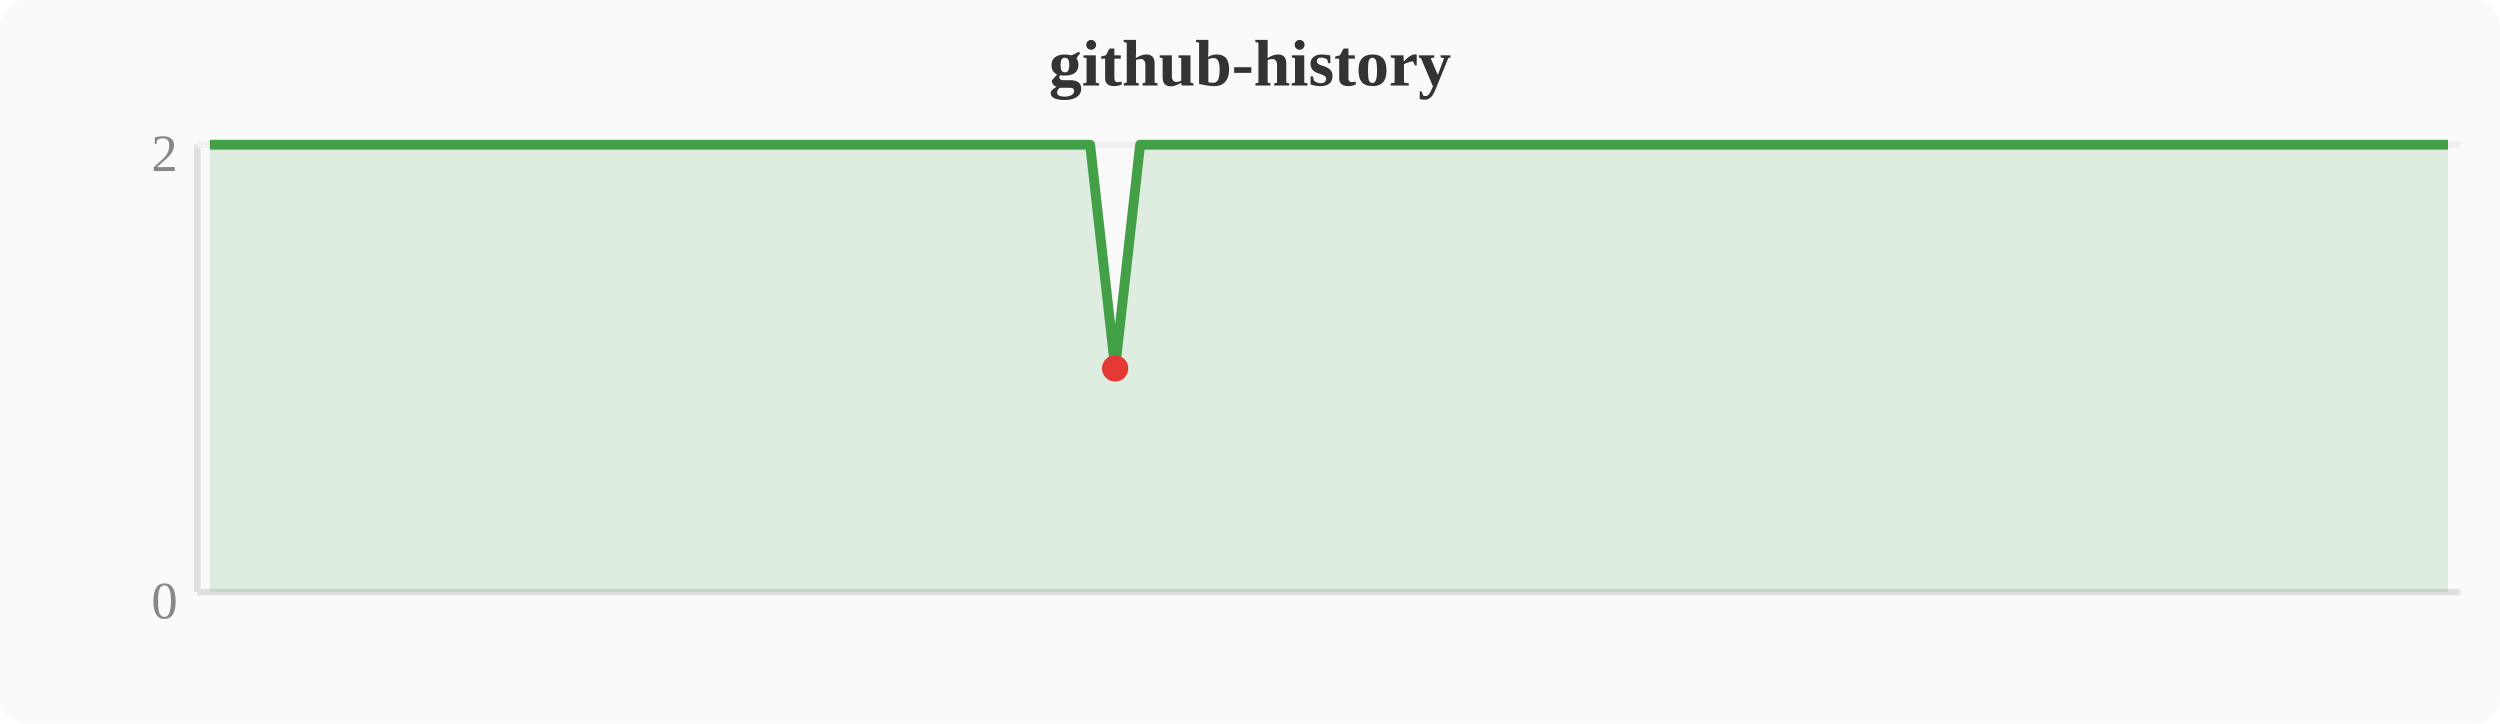
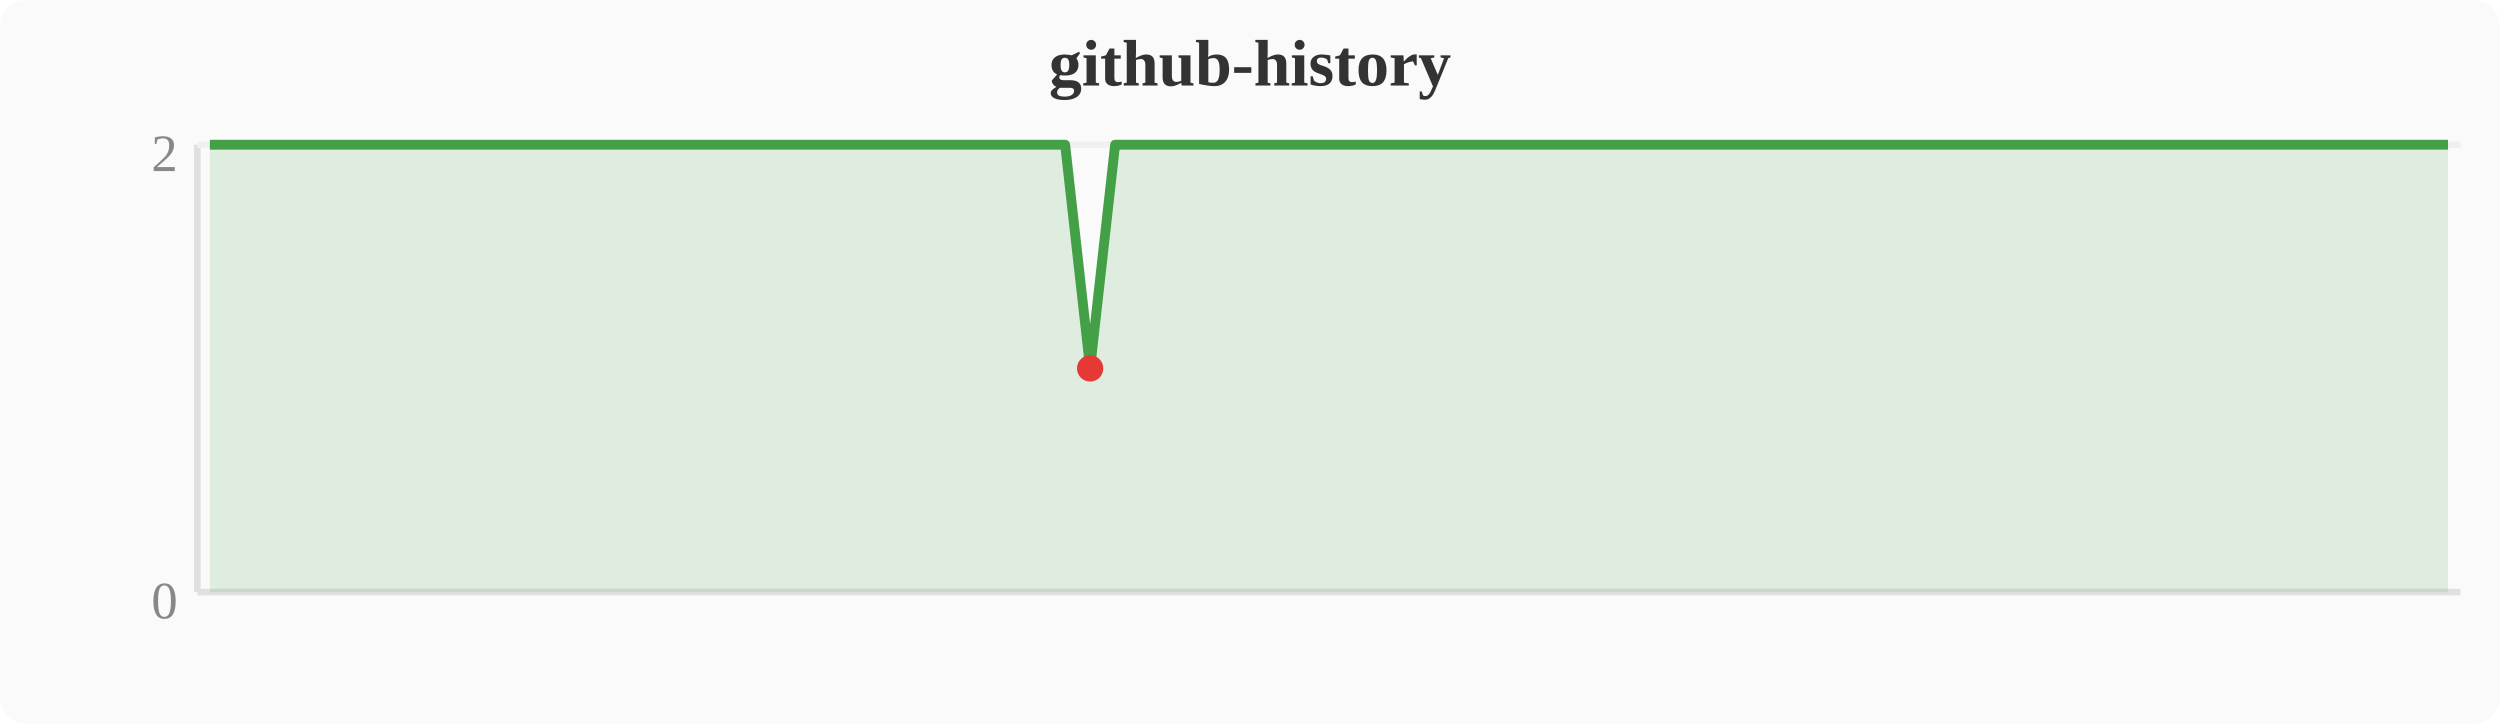
<svg xmlns="http://www.w3.org/2000/svg" width="380" height="110" viewBox="0 0 380 110">
  <rect width="380" height="110" fill="#fafafa" rx="4" />
  <text x="190" y="13" text-anchor="middle" font-size="10" font-weight="bold" fill="#333">github-history</text>
  <line x1="30" y1="22" x2="30" y2="90" stroke="#e0e0e0" stroke-width="1" />
  <line x1="30" y1="90" x2="374" y2="90" stroke="#e0e0e0" stroke-width="1" />
  <line x1="30" y1="22" x2="374" y2="22" stroke="#f0f0f0" stroke-width="1" />
  <text x="27" y="94" text-anchor="end" font-size="8" fill="#888">0</text>
  <text x="27" y="26" text-anchor="end" font-size="8" fill="#888">2</text>
-   <polygon points="31.9,22.0 35.7,22.0 39.6,22.0 43.4,22.0 47.2,22.0 51.0,22.0 54.8,22.0 58.7,22.0 62.5,22.0 66.3,22.0 70.1,22.0 74.0,22.0 77.8,22.0 81.6,22.0 85.4,22.0 89.2,22.0 93.1,22.0 96.9,22.0 100.7,22.0 104.5,22.0 108.4,22.0 112.2,22.0 116.0,22.0 119.8,22.0 123.6,22.0 127.5,22.0 131.3,22.0 135.1,22.0 138.9,22.0 142.8,22.0 146.6,22.0 150.4,22.0 154.2,22.0 158.0,22.0 161.9,22.0 165.7,22.0 169.5,56.0 173.3,22.0 177.2,22.0 181.0,22.0 184.8,22.0 188.6,22.0 192.4,22.0 196.3,22.0 200.1,22.0 203.9,22.0 207.7,22.0 211.6,22.0 215.4,22.0 219.2,22.0 223.0,22.0 226.8,22.0 230.7,22.0 234.5,22.0 238.3,22.0 242.1,22.0 246.0,22.0 249.8,22.0 253.6,22.0 257.4,22.0 261.2,22.0 265.1,22.0 268.9,22.0 272.7,22.0 276.5,22.0 280.4,22.0 284.2,22.0 288.0,22.0 291.8,22.0 295.6,22.0 299.5,22.0 303.3,22.0 307.1,22.0 310.9,22.0 314.8,22.0 318.6,22.0 322.4,22.0 326.2,22.0 330.0,22.0 333.9,22.0 337.7,22.0 341.5,22.0 345.3,22.0 349.2,22.0 353.0,22.0 356.8,22.0 360.6,22.0 364.4,22.0 368.3,22.0 372.1,22.0 372.1,90 31.9,90" fill="#43a047" opacity="0.15" />
-   <polyline points="31.9,22.0 35.7,22.0 39.6,22.0 43.4,22.0 47.2,22.0 51.0,22.0 54.8,22.0 58.7,22.0 62.5,22.0 66.3,22.0 70.1,22.0 74.0,22.0 77.8,22.0 81.6,22.0 85.4,22.0 89.2,22.0 93.1,22.0 96.9,22.0 100.7,22.0 104.5,22.0 108.4,22.0 112.2,22.0 116.0,22.0 119.8,22.0 123.6,22.0 127.5,22.0 131.3,22.0 135.1,22.0 138.9,22.0 142.8,22.0 146.6,22.0 150.4,22.0 154.2,22.0 158.0,22.0 161.9,22.0 165.7,22.0 169.5,56.0 173.3,22.0 177.2,22.0 181.0,22.0 184.8,22.0 188.6,22.0 192.4,22.0 196.3,22.0 200.1,22.0 203.9,22.0 207.7,22.0 211.6,22.0 215.4,22.0 219.2,22.0 223.0,22.0 226.8,22.0 230.7,22.0 234.5,22.0 238.3,22.0 242.1,22.0 246.0,22.0 249.8,22.0 253.6,22.0 257.4,22.0 261.2,22.0 265.1,22.0 268.9,22.0 272.7,22.0 276.5,22.0 280.4,22.0 284.2,22.0 288.0,22.0 291.8,22.0 295.6,22.0 299.5,22.0 303.3,22.0 307.1,22.0 310.9,22.0 314.8,22.0 318.6,22.0 322.4,22.0 326.2,22.0 330.0,22.0 333.9,22.0 337.7,22.0 341.5,22.0 345.3,22.0 349.2,22.0 353.0,22.0 356.8,22.0 360.6,22.0 364.4,22.0 368.3,22.0 372.1,22.0" fill="none" stroke="#43a047" stroke-width="1.5" stroke-linejoin="round" />
-   <circle cx="169.5" cy="56.0" r="2" fill="#e53935" />
+   <polygon points="31.9,22.0 35.7,22.0 39.6,22.0 43.4,22.0 47.2,22.0 51.0,22.0 54.8,22.0 58.7,22.0 62.5,22.0 66.3,22.0 70.1,22.0 74.0,22.0 77.8,22.0 81.6,22.0 85.4,22.0 89.2,22.0 93.1,22.0 96.9,22.0 100.7,22.0 104.5,22.0 108.4,22.0 112.2,22.0 116.0,22.0 119.8,22.0 123.6,22.0 127.5,22.0 131.3,22.0 135.1,22.0 138.9,22.0 142.8,22.0 146.6,22.0 150.4,22.0 154.2,22.0 158.0,22.0 161.9,22.0 165.7,56.0 169.5,22.0 173.3,22.0 177.2,22.0 181.0,22.0 184.8,22.0 188.6,22.0 192.4,22.0 196.3,22.0 200.1,22.0 203.9,22.0 207.7,22.0 211.6,22.0 215.4,22.0 219.2,22.0 223.0,22.0 226.8,22.0 230.7,22.0 234.5,22.0 238.3,22.0 242.1,22.0 246.0,22.0 249.8,22.0 253.6,22.0 257.4,22.0 261.2,22.0 265.1,22.0 268.9,22.0 272.7,22.0 276.5,22.0 280.4,22.0 284.2,22.0 288.0,22.0 291.8,22.0 295.6,22.0 299.5,22.0 303.3,22.0 307.1,22.0 310.9,22.0 314.8,22.0 318.6,22.0 322.4,22.0 326.2,22.0 330.0,22.0 333.9,22.0 337.7,22.0 341.5,22.0 345.3,22.0 349.2,22.0 353.0,22.0 356.8,22.0 360.6,22.0 364.4,22.0 368.3,22.0 372.1,22.0 372.1,90 31.9,90" fill="#43a047" opacity="0.15" />
+   <polyline points="31.9,22.0 35.7,22.0 39.6,22.0 43.4,22.0 47.2,22.0 51.0,22.0 54.8,22.0 58.7,22.0 62.5,22.0 66.3,22.0 70.1,22.0 74.0,22.0 77.8,22.0 81.6,22.0 85.4,22.0 89.2,22.0 93.1,22.0 96.9,22.0 100.7,22.0 104.5,22.0 108.4,22.0 112.2,22.0 116.0,22.0 119.8,22.0 123.6,22.0 127.5,22.0 131.3,22.0 135.1,22.0 138.9,22.0 142.8,22.0 146.6,22.0 150.4,22.0 154.2,22.0 158.0,22.0 161.9,22.0 165.7,56.0 169.5,22.0 173.3,22.0 177.2,22.0 181.0,22.0 184.8,22.0 188.6,22.0 192.4,22.0 196.3,22.0 200.1,22.0 203.9,22.0 207.7,22.0 211.6,22.0 215.4,22.0 219.2,22.0 223.0,22.0 226.8,22.0 230.7,22.0 234.5,22.0 238.3,22.0 242.1,22.0 246.0,22.0 249.8,22.0 253.6,22.0 257.4,22.0 261.2,22.0 265.1,22.0 268.9,22.0 272.7,22.0 276.5,22.0 280.4,22.0 284.2,22.0 288.0,22.0 291.8,22.0 295.6,22.0 299.5,22.0 303.3,22.0 307.1,22.0 310.9,22.0 314.8,22.0 318.6,22.0 322.4,22.0 326.2,22.0 330.0,22.0 333.9,22.0 337.7,22.0 341.5,22.0 345.3,22.0 349.2,22.0 353.0,22.0 356.8,22.0 360.6,22.0 364.4,22.0 368.3,22.0 372.1,22.0" fill="none" stroke="#43a047" stroke-width="1.5" stroke-linejoin="round" />
+   <circle cx="165.7" cy="56.0" r="2" fill="#e53935" />
</svg>
